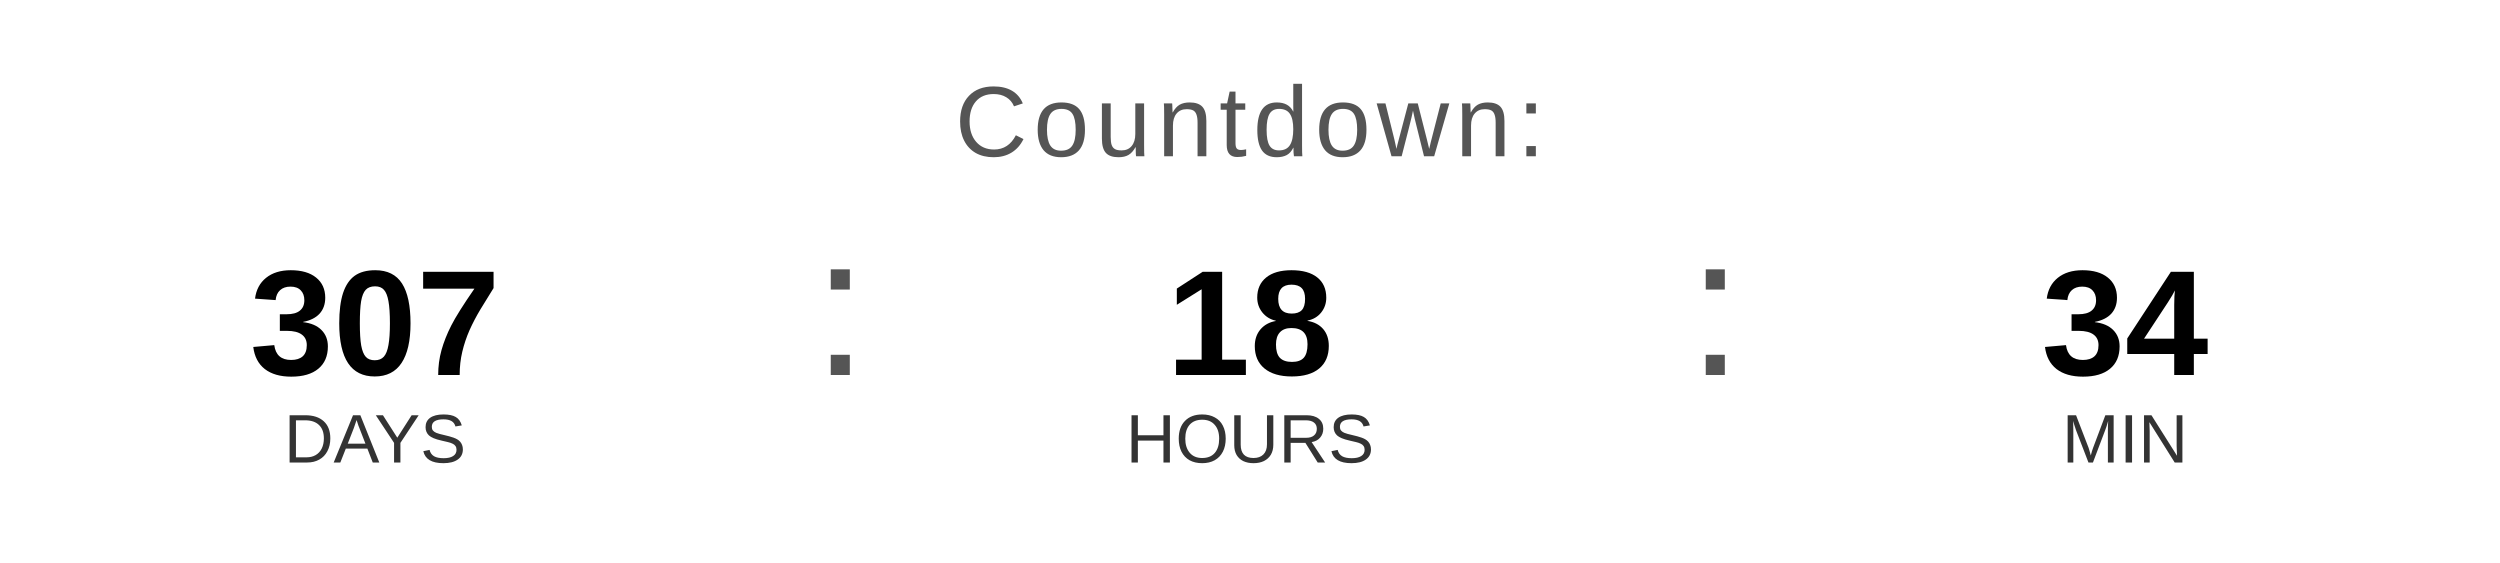
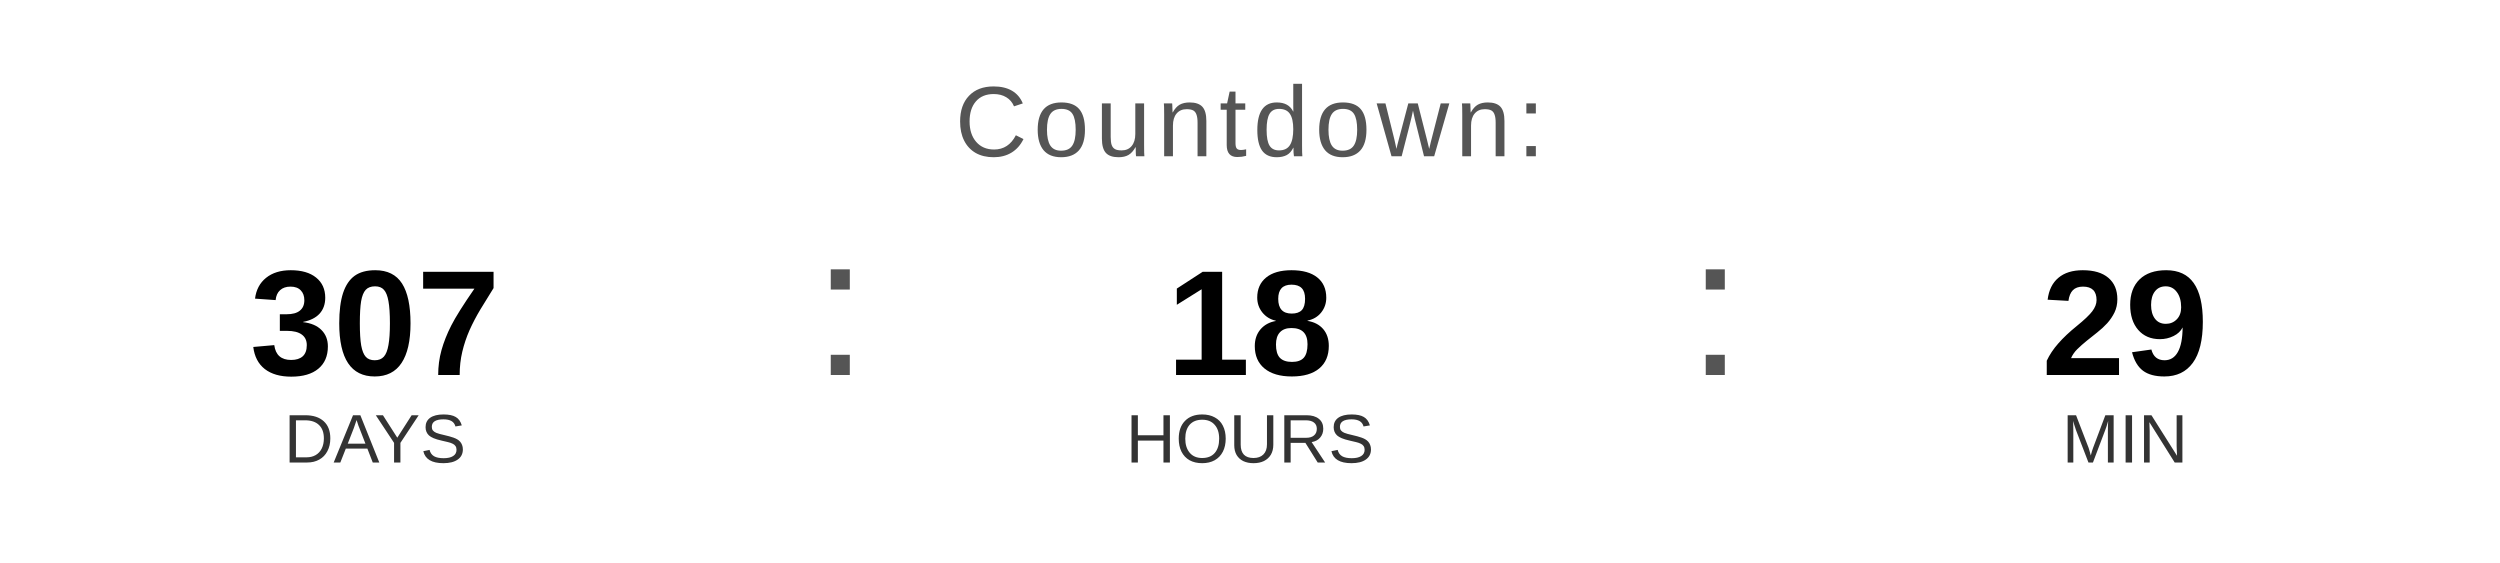
<svg xmlns="http://www.w3.org/2000/svg" width="400" height="90" viewBox="0 0 400 90">
  <text x="200" y="25" font-family="Arial, Helvetica, sans-serif" font-size="16" fill="#555555" text-anchor="middle" letter-spacing="1">
    Countdown:
  </text>
  <text x="60" y="60" font-family="Arial, Helvetica, sans-serif" font-size="24" font-weight="bold" fill="#000000" text-anchor="middle">307</text>
  <text x="60" y="74" font-family="Arial, Helvetica, sans-serif" font-size="11" fill="#333333" text-anchor="middle">DAYS</text>
  <text x="130" y="60" font-family="Arial, sans-serif" font-size="32" fill="#555555">:</text>
  <text x="200" y="60" font-family="Arial, Helvetica, sans-serif" font-size="24" font-weight="bold" fill="#000000" text-anchor="middle">18</text>
  <text x="200" y="74" font-family="Arial, Helvetica, sans-serif" font-size="11" fill="#333333" text-anchor="middle">HOURS</text>
  <text x="270" y="60" font-family="Arial, sans-serif" font-size="32" fill="#555555">:</text>
-   <text x="340" y="60" font-family="Arial, Helvetica, sans-serif" font-size="24" font-weight="bold" fill="#000000" text-anchor="middle">34</text>
+   <text x="340" y="60" font-family="Arial, Helvetica, sans-serif" font-size="24" font-weight="bold" fill="#000000" text-anchor="middle">29</text>
  <text x="340" y="74" font-family="Arial, Helvetica, sans-serif" font-size="11" fill="#333333" text-anchor="middle">MIN</text>
</svg>
